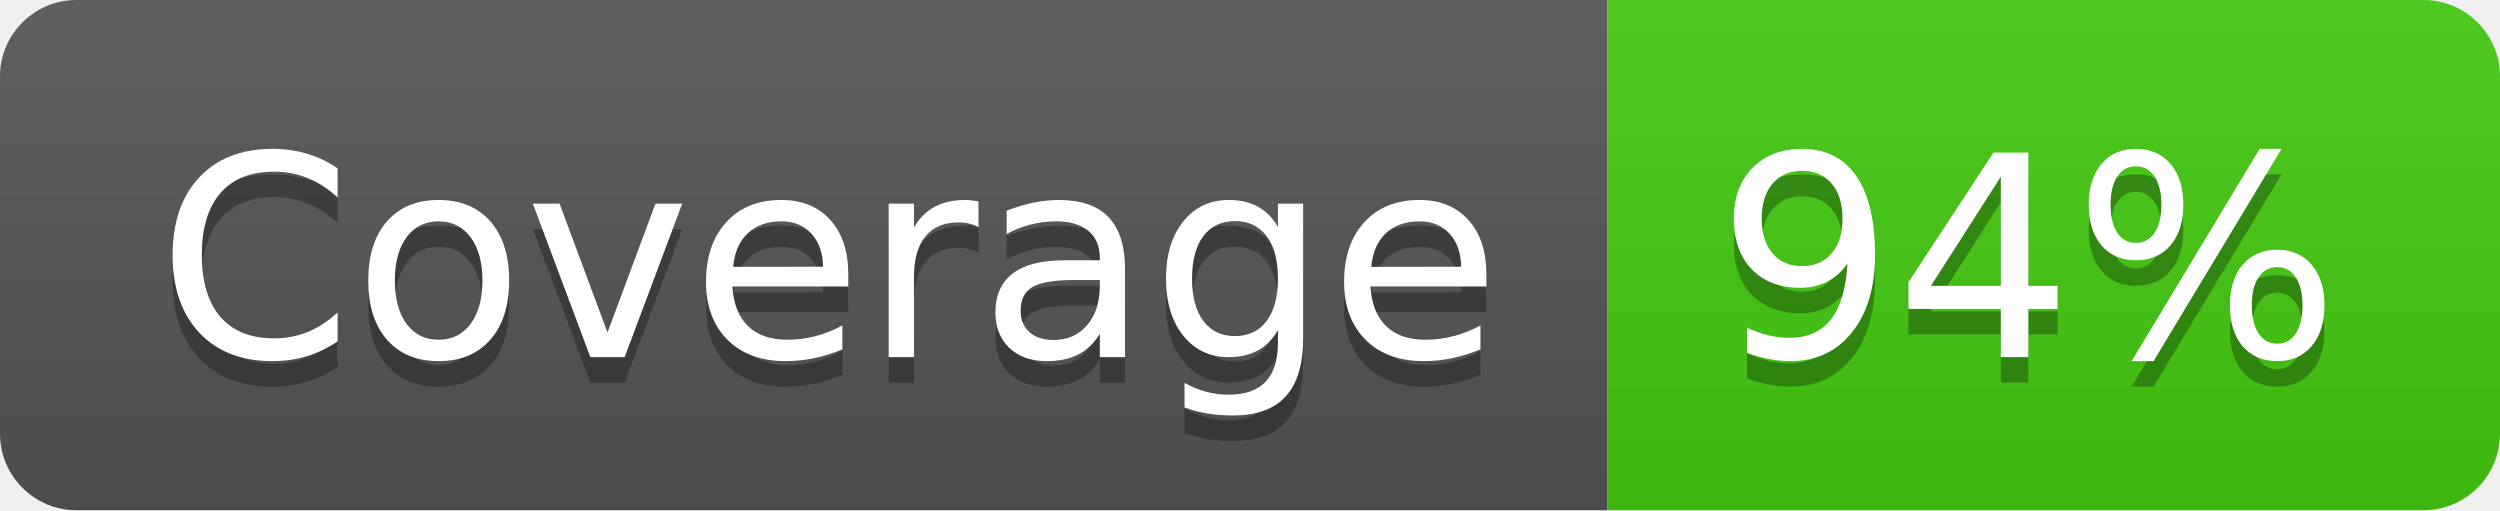
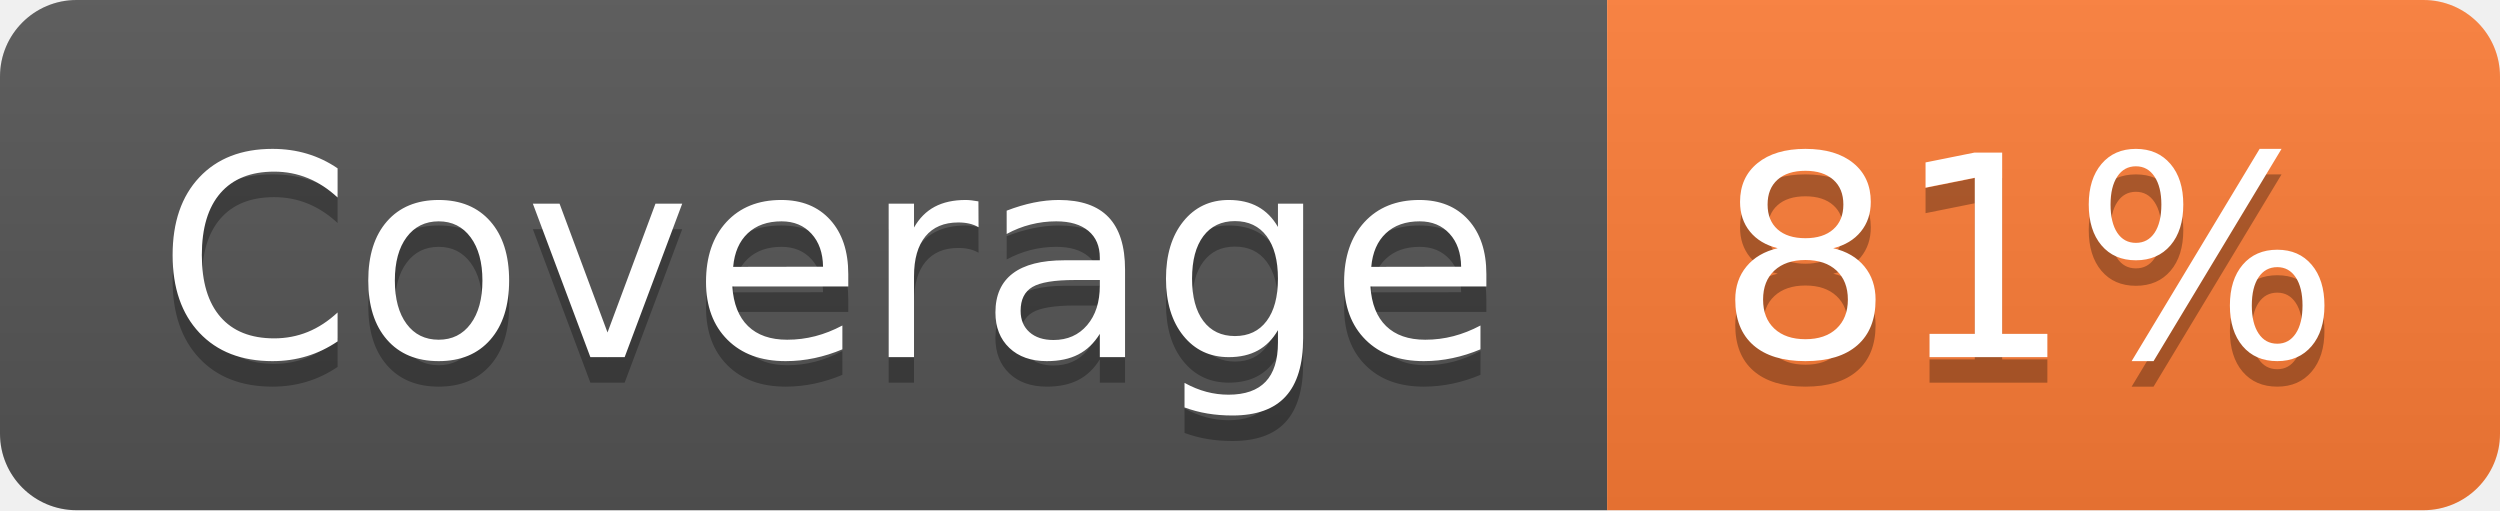
- <svg xmlns="http://www.w3.org/2000/svg" width="98" height="20" role="img" aria-label="Coverage: 94%">
+ <svg xmlns="http://www.w3.org/2000/svg" width="98" height="20" role="img" aria-label="Coverage: 81%">
  <linearGradient id="s" x2="0" y2="100%">
    <stop offset="0" stop-color="#bbb" stop-opacity=".1" />
    <stop offset="1" stop-opacity=".1" />
  </linearGradient>
  <clipPath id="r">
    <rect width="98" height="20" rx="3" fill="#fff" />
  </clipPath>
  <g clip-path="url(#r)">
    <rect width="63" height="20" fill="#555" />
-     <rect x="63" width="35" height="20" fill="#4c1" />
+     <rect x="63" width="35" height="20" fill="#fe7d37" />
    <rect width="98" height="20" fill="url(#s)" />
  </g>
  <g fill="#fff" text-anchor="middle" font-family="Verdana,Geneva,DejaVu Sans,sans-serif" text-rendering="geometricPrecision" font-size="110">
    <text aria-hidden="true" x="325" y="150" fill="#010101" fill-opacity=".3" transform="scale(.1)" textLength="530">Coverage</text>
    <text x="325" y="140" transform="scale(.1)" fill="#fff" textLength="530">Coverage</text>
-     <text aria-hidden="true" x="795" y="150" fill="#010101" fill-opacity=".3" transform="scale(.1)" textLength="250">94%</text>
-     <text x="795" y="140" transform="scale(.1)" fill="#fff" textLength="250">94%</text>
+     <text aria-hidden="true" x="795" y="150" fill="#010101" fill-opacity=".3" transform="scale(.1)" textLength="250">81%</text>
+     <text x="795" y="140" transform="scale(.1)" fill="#fff" textLength="250">81%</text>
  </g>
</svg>
